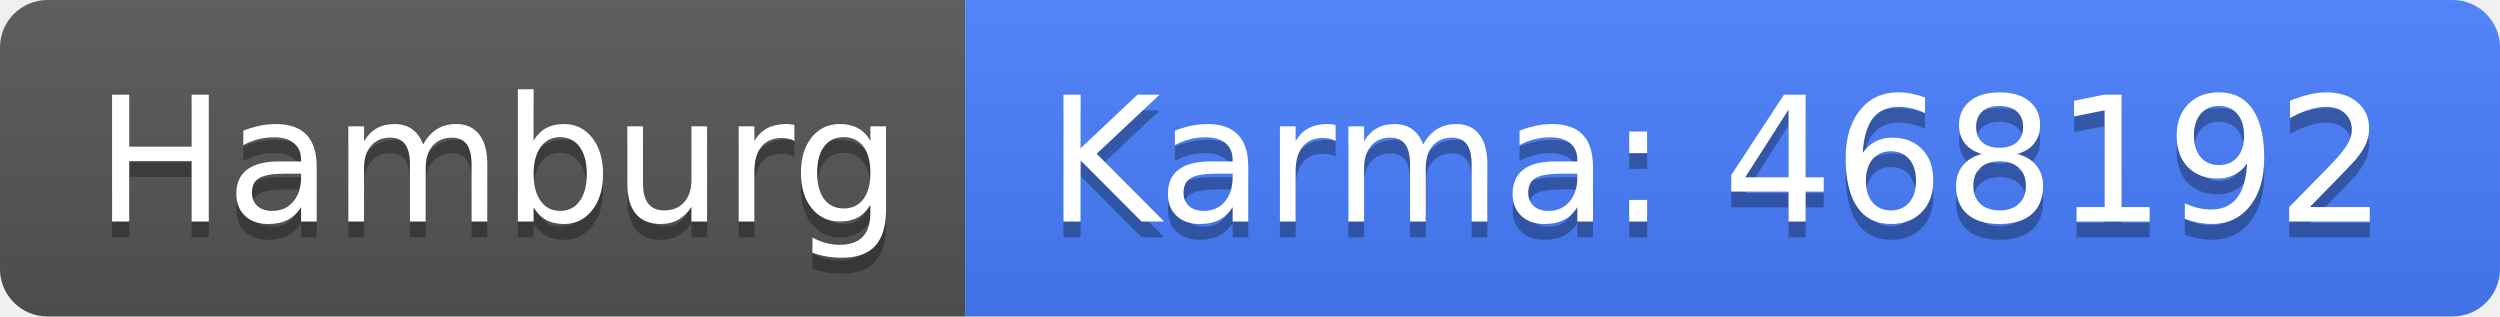
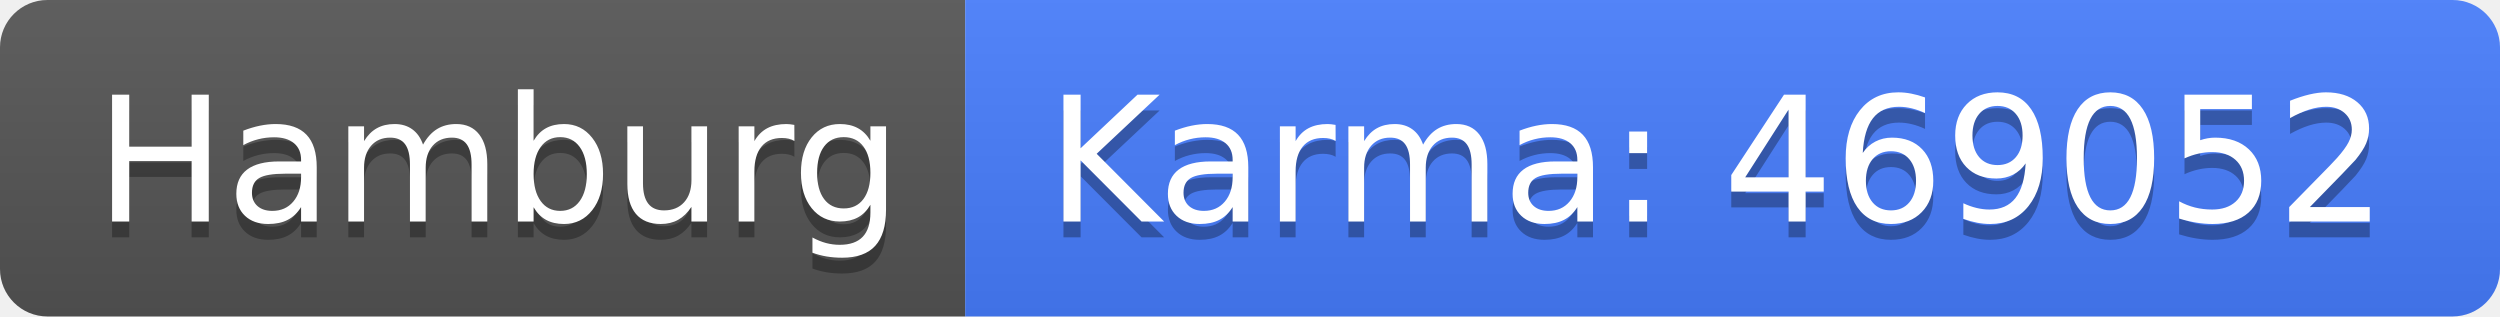
<svg xmlns="http://www.w3.org/2000/svg" width="158" height="20">
  <linearGradient id="b" x2="0" y2="100%">
    <stop offset="0" stop-color="#bbb" stop-opacity=".1" />
    <stop offset="1" stop-opacity=".1" />
  </linearGradient>
  <clipPath id="a">
    <rect width="158" height="20" rx="3" fill="#fff" />
  </clipPath>
  <g clip-path="url(#a)">
    <path fill="#555" d="M0 0h61v20H0z" />
    <path fill="#477eff" d="M61 0h97v20H61z" />
    <path fill="url(#b)" d="M0 0h158v20H0z" />
  </g>
  <g fill="#fff" text-anchor="middle" font-family="DejaVu Sans,Verdana,Geneva,sans-serif" font-size="110">
    <text x="315" y="150" fill="#010101" fill-opacity=".3" transform="scale(.1)" textLength="510">Hamburg</text>
    <text x="315" y="140" transform="scale(.1)" textLength="510">Hamburg</text>
-     <text x="1085" y="150" fill="#010101" fill-opacity=".3" transform="scale(.1)" textLength="870">Karma: 468192</text>
-     <text x="1085" y="140" transform="scale(.1)" textLength="870">Karma: 468192</text>
+     <text x="1085" y="150" fill="#010101" fill-opacity=".3" transform="scale(.1)" textLength="870">Karma: 469052</text>
+     <text x="1085" y="140" transform="scale(.1)" textLength="870">Karma: 469052</text>
  </g>
</svg>
